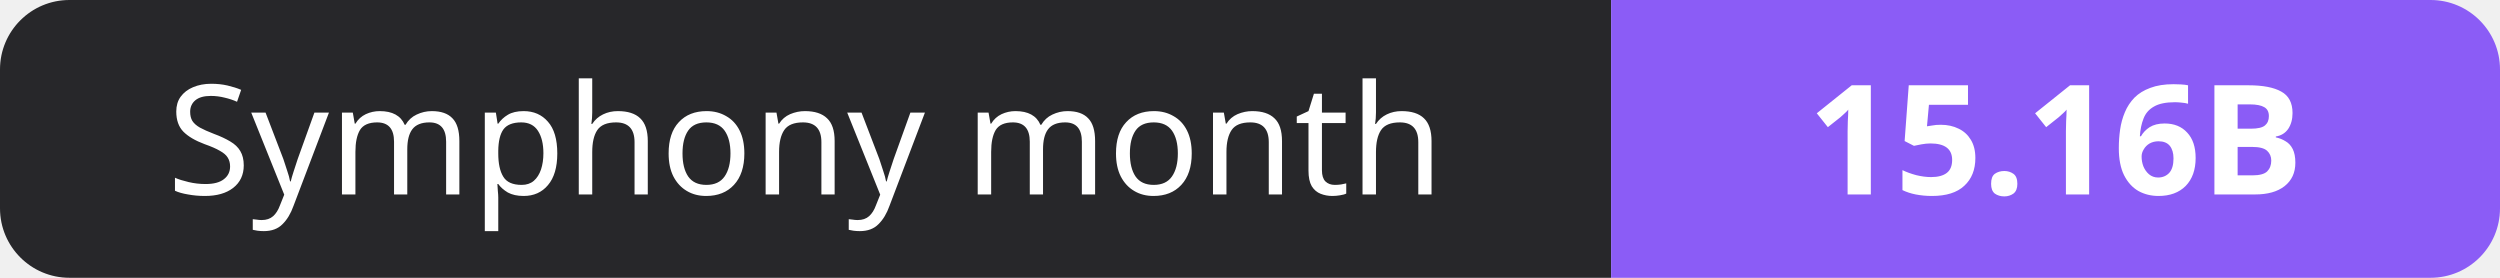
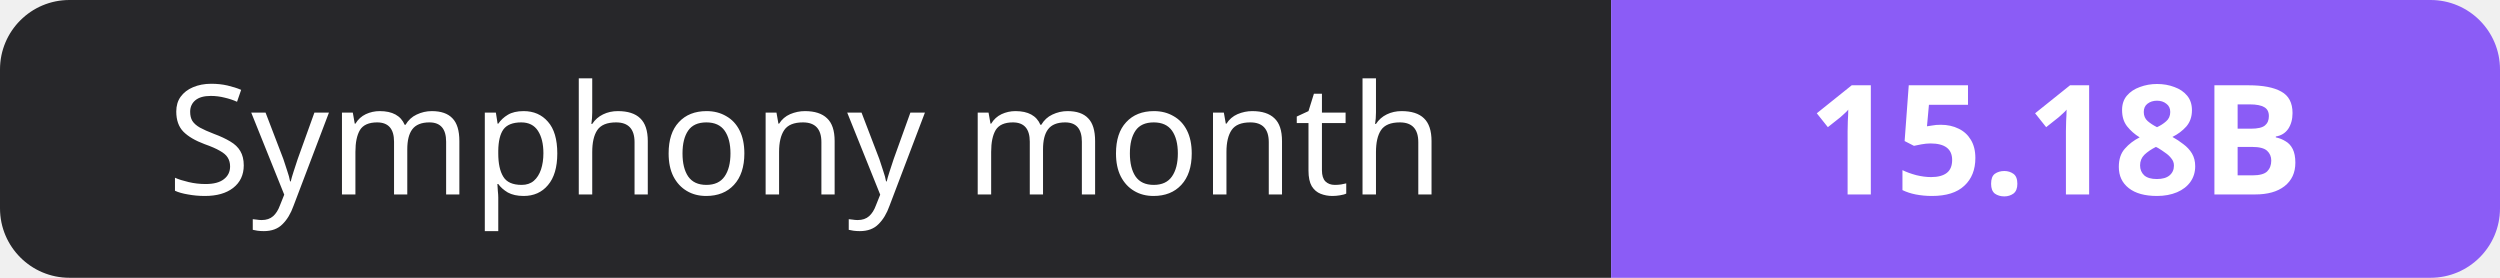
- <svg xmlns="http://www.w3.org/2000/svg" width="180" height="20" role="img" aria-label="Symphony month: 15.16B">
+ <svg xmlns="http://www.w3.org/2000/svg" width="180" height="20" role="img" aria-label="Symphony month: 15.18B">
  <clipPath id="r">
    <rect width="180" height="20" rx="5" fill="#fff" />
  </clipPath>
  <g clip-path="url(#r)">
    <rect width="116" height="20" fill="#27272a" />
    <rect x="116" width="64" height="20" fill="#8b5cf6" />
  </g>
  <g fill="#fff" text-anchor="middle" font-family="Verdana,Geneva,sans-serif" font-size="11">
    <text x="58.0" y="14">Symphony month</text>
-     <text x="148.0" y="14" font-weight="700">15.16B</text>
+     <text x="148.0" y="14" font-weight="700">15.18B</text>
  </g>
</svg>
